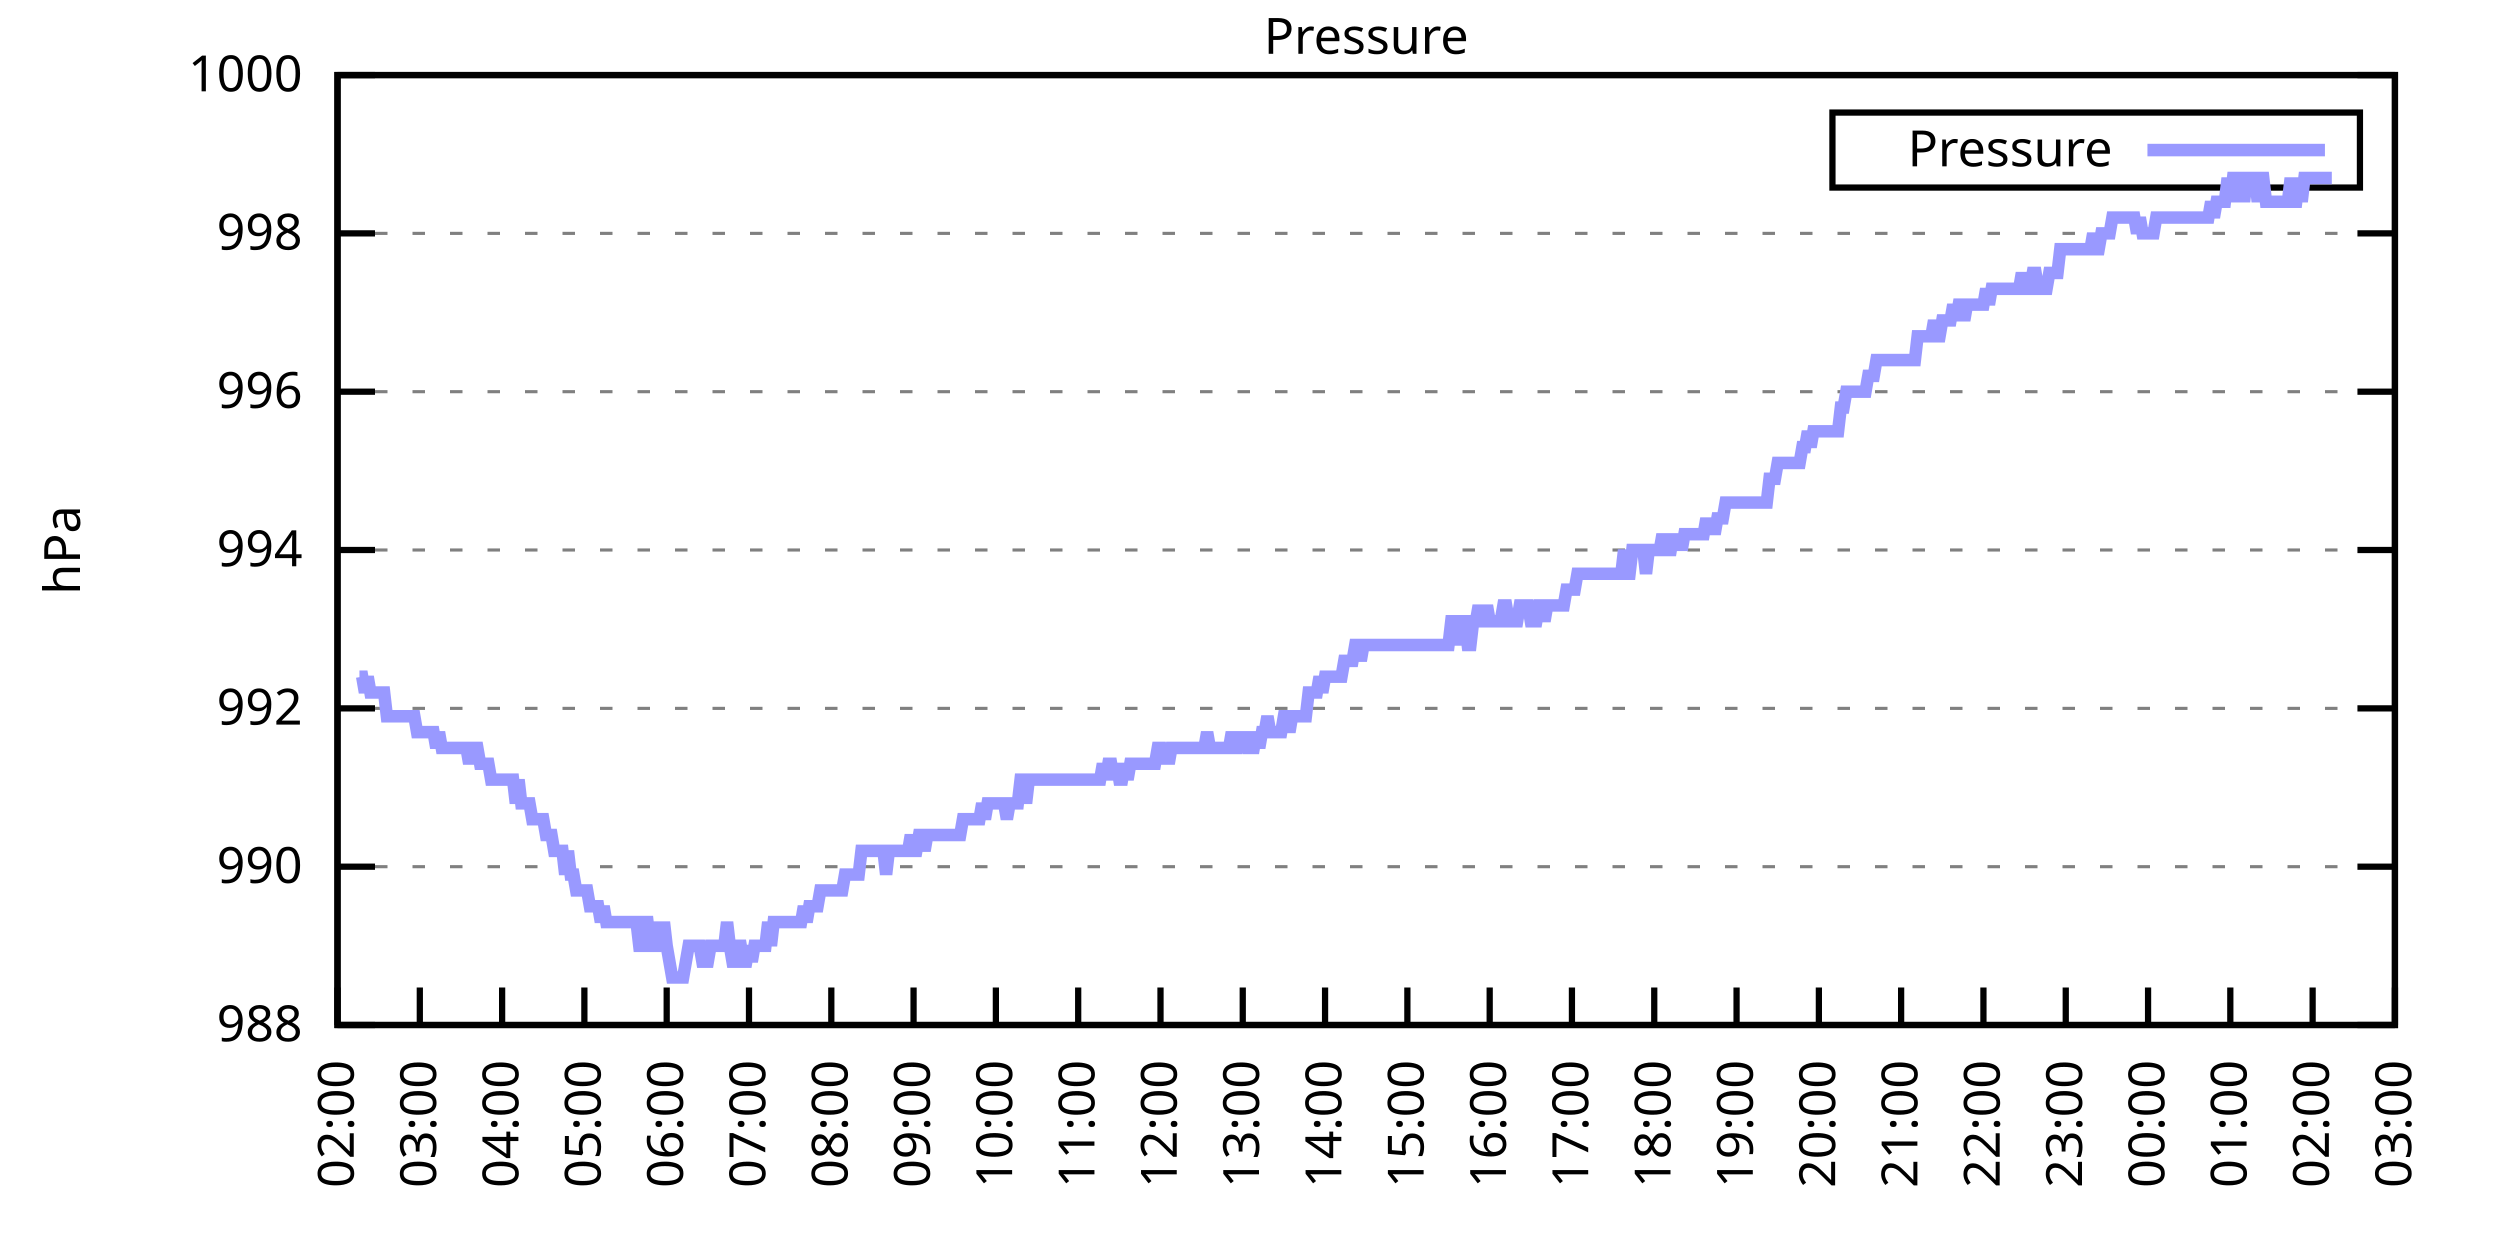
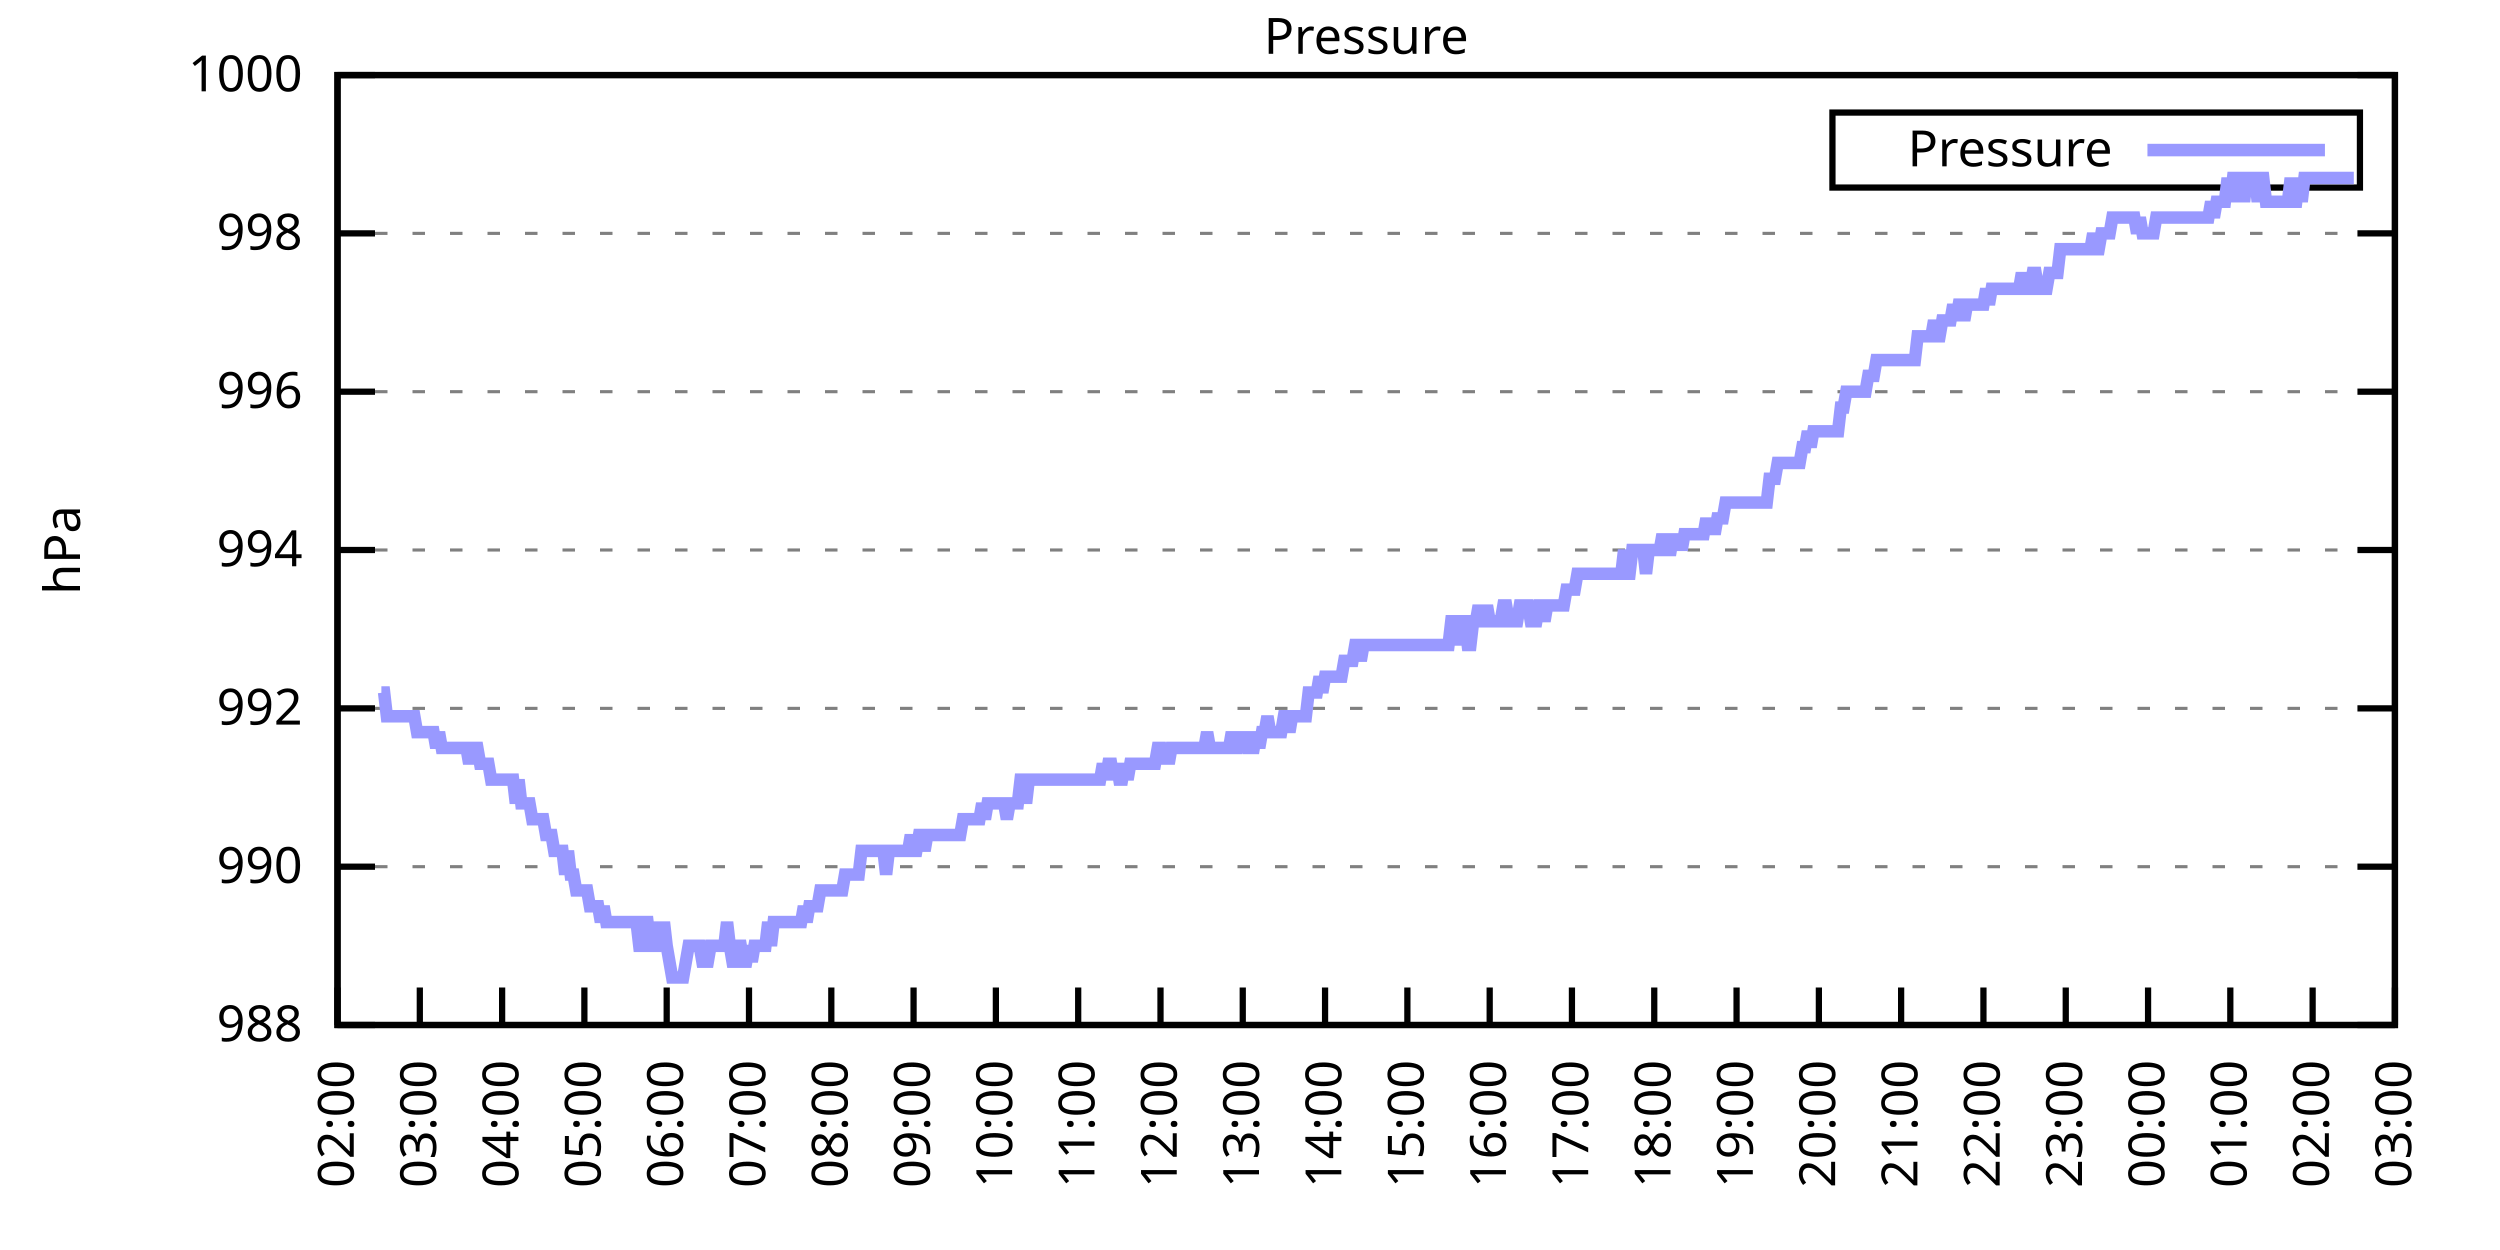
<svg xmlns="http://www.w3.org/2000/svg" xmlns:xlink="http://www.w3.org/1999/xlink" width="400" height="200" viewBox="0 0 400 200">
  <g id="gnuplot_canvas">
    <rect x="0" y="0" width="400" height="200" fill="none" />
    <defs>
      <circle id="gpDot" r="0.5" stroke-width="0.5" stroke="currentColor" />
      <path id="gpPt0" stroke-width="0.333" stroke="currentColor" d="M-1,0 h2 M0,-1 v2" />
      <path id="gpPt1" stroke-width="0.333" stroke="currentColor" d="M-1,-1 L1,1 M1,-1 L-1,1" />
      <path id="gpPt2" stroke-width="0.333" stroke="currentColor" d="M-1,0 L1,0 M0,-1 L0,1 M-1,-1 L1,1 M-1,1 L1,-1" />
      <rect id="gpPt3" stroke-width="0.333" stroke="currentColor" x="-1" y="-1" width="2" height="2" />
      <rect id="gpPt4" stroke-width="0.333" stroke="currentColor" fill="currentColor" x="-1" y="-1" width="2" height="2" />
      <circle id="gpPt5" stroke-width="0.333" stroke="currentColor" cx="0" cy="0" r="1" />
      <use xlink:href="#gpPt5" id="gpPt6" fill="currentColor" stroke="none" />
      <path id="gpPt7" stroke-width="0.333" stroke="currentColor" d="M0,-1.33 L-1.33,0.67 L1.33,0.67 z" />
      <use xlink:href="#gpPt7" id="gpPt8" fill="currentColor" stroke="none" />
      <use xlink:href="#gpPt7" id="gpPt9" stroke="currentColor" transform="rotate(180)" />
      <use xlink:href="#gpPt9" id="gpPt10" fill="currentColor" stroke="none" />
      <use xlink:href="#gpPt3" id="gpPt11" stroke="currentColor" transform="rotate(45)" />
      <use xlink:href="#gpPt11" id="gpPt12" fill="currentColor" stroke="none" />
      <path id="gpPt13" stroke-width="0.333" stroke="currentColor" d="M0,1.330 L1.265,0.411 L0.782,-1.067 L-0.782,-1.076 L-1.265,0.411 z" />
      <use xlink:href="#gpPt13" id="gpPt14" fill="currentColor" stroke="none" />
      <filter id="textbox" filterUnits="objectBoundingBox" x="0" y="0" height="1" width="1">
        <feFlood flood-color="white" flood-opacity="1" result="bgnd" />
        <feComposite in="SourceGraphic" in2="bgnd" operator="atop" />
      </filter>
      <filter id="greybox" filterUnits="objectBoundingBox" x="0" y="0" height="1" width="1">
        <feFlood flood-color="lightgrey" flood-opacity="1" result="grey" />
        <feComposite in="SourceGraphic" in2="grey" operator="atop" />
      </filter>
    </defs>
    <g fill="none" color="white" stroke="currentColor" stroke-width="1.00" stroke-linecap="butt" stroke-linejoin="miter">
</g>
    <g fill="none" color="black" stroke="currentColor" stroke-width="1.00" stroke-linecap="butt" stroke-linejoin="miter">
      <g stroke="none" shape-rendering="crispEdges">
        <polygon fill="rgb(255, 255, 255)" points="54.00,164.00 383.18,164.00 383.18,12.02 54.00,12.02 " />
      </g>
    </g>
    <g fill="none" color="black" stroke="currentColor" stroke-width="1.00" stroke-linecap="butt" stroke-linejoin="miter">
</g>
    <g fill="none" color="black" stroke="black" stroke-width="0.50" stroke-linecap="butt" stroke-linejoin="miter">
</g>
    <g fill="none" color="gray" stroke="currentColor" stroke-width="0.50" stroke-linecap="butt" stroke-linejoin="miter">
      <path stroke="gray" stroke-dasharray="2,4" class="gridline" d="M54.00,164.00 L383.19,164.00  " />
    </g>
    <g fill="none" color="gray" stroke="gray" stroke-width="1.00" stroke-linecap="butt" stroke-linejoin="miter">
</g>
    <g fill="none" color="black" stroke="currentColor" stroke-width="1.00" stroke-linecap="butt" stroke-linejoin="miter">
      <path stroke="black" d="M54.00,164.00 L60.00,164.00 M383.19,164.00 L377.19,164.00  " />
      <g transform="translate(48.40,166.60)" stroke="none" fill="black" font-family="Sans" font-size="8.00" text-anchor="end">
        <text>
          <tspan font-family="Sans"> 988</tspan>
        </text>
      </g>
    </g>
    <g fill="none" color="black" stroke="currentColor" stroke-width="1.00" stroke-linecap="butt" stroke-linejoin="miter">
</g>
    <g fill="none" color="black" stroke="black" stroke-width="0.50" stroke-linecap="butt" stroke-linejoin="miter">
</g>
    <g fill="none" color="gray" stroke="currentColor" stroke-width="0.50" stroke-linecap="butt" stroke-linejoin="miter">
      <path stroke="gray" stroke-dasharray="2,4" class="gridline" d="M54.00,138.67 L383.19,138.67  " />
    </g>
    <g fill="none" color="gray" stroke="gray" stroke-width="1.00" stroke-linecap="butt" stroke-linejoin="miter">
</g>
    <g fill="none" color="black" stroke="currentColor" stroke-width="1.00" stroke-linecap="butt" stroke-linejoin="miter">
      <path stroke="black" d="M54.00,138.67 L60.00,138.67 M383.19,138.67 L377.19,138.67  " />
      <g transform="translate(48.40,141.27)" stroke="none" fill="black" font-family="Sans" font-size="8.00" text-anchor="end">
        <text>
          <tspan font-family="Sans"> 990</tspan>
        </text>
      </g>
    </g>
    <g fill="none" color="black" stroke="currentColor" stroke-width="1.00" stroke-linecap="butt" stroke-linejoin="miter">
</g>
    <g fill="none" color="black" stroke="black" stroke-width="0.50" stroke-linecap="butt" stroke-linejoin="miter">
</g>
    <g fill="none" color="gray" stroke="currentColor" stroke-width="0.50" stroke-linecap="butt" stroke-linejoin="miter">
      <path stroke="gray" stroke-dasharray="2,4" class="gridline" d="M54.00,113.34 L383.19,113.34  " />
    </g>
    <g fill="none" color="gray" stroke="gray" stroke-width="1.00" stroke-linecap="butt" stroke-linejoin="miter">
</g>
    <g fill="none" color="black" stroke="currentColor" stroke-width="1.00" stroke-linecap="butt" stroke-linejoin="miter">
      <path stroke="black" d="M54.00,113.34 L60.00,113.34 M383.19,113.34 L377.19,113.34  " />
      <g transform="translate(48.40,115.94)" stroke="none" fill="black" font-family="Sans" font-size="8.00" text-anchor="end">
        <text>
          <tspan font-family="Sans"> 992</tspan>
        </text>
      </g>
    </g>
    <g fill="none" color="black" stroke="currentColor" stroke-width="1.00" stroke-linecap="butt" stroke-linejoin="miter">
</g>
    <g fill="none" color="black" stroke="black" stroke-width="0.50" stroke-linecap="butt" stroke-linejoin="miter">
</g>
    <g fill="none" color="gray" stroke="currentColor" stroke-width="0.50" stroke-linecap="butt" stroke-linejoin="miter">
      <path stroke="gray" stroke-dasharray="2,4" class="gridline" d="M54.00,88.00 L383.19,88.00  " />
    </g>
    <g fill="none" color="gray" stroke="gray" stroke-width="1.00" stroke-linecap="butt" stroke-linejoin="miter">
</g>
    <g fill="none" color="black" stroke="currentColor" stroke-width="1.00" stroke-linecap="butt" stroke-linejoin="miter">
      <path stroke="black" d="M54.00,88.00 L60.00,88.00 M383.19,88.00 L377.19,88.00  " />
      <g transform="translate(48.40,90.60)" stroke="none" fill="black" font-family="Sans" font-size="8.00" text-anchor="end">
        <text>
          <tspan font-family="Sans"> 994</tspan>
        </text>
      </g>
    </g>
    <g fill="none" color="black" stroke="currentColor" stroke-width="1.00" stroke-linecap="butt" stroke-linejoin="miter">
</g>
    <g fill="none" color="black" stroke="black" stroke-width="0.50" stroke-linecap="butt" stroke-linejoin="miter">
</g>
    <g fill="none" color="gray" stroke="currentColor" stroke-width="0.50" stroke-linecap="butt" stroke-linejoin="miter">
      <path stroke="gray" stroke-dasharray="2,4" class="gridline" d="M54.00,62.67 L383.19,62.67  " />
    </g>
    <g fill="none" color="gray" stroke="gray" stroke-width="1.00" stroke-linecap="butt" stroke-linejoin="miter">
</g>
    <g fill="none" color="black" stroke="currentColor" stroke-width="1.00" stroke-linecap="butt" stroke-linejoin="miter">
      <path stroke="black" d="M54.00,62.67 L60.00,62.67 M383.19,62.67 L377.19,62.67  " />
      <g transform="translate(48.40,65.27)" stroke="none" fill="black" font-family="Sans" font-size="8.00" text-anchor="end">
        <text>
          <tspan font-family="Sans"> 996</tspan>
        </text>
      </g>
    </g>
    <g fill="none" color="black" stroke="currentColor" stroke-width="1.00" stroke-linecap="butt" stroke-linejoin="miter">
</g>
    <g fill="none" color="black" stroke="black" stroke-width="0.50" stroke-linecap="butt" stroke-linejoin="miter">
</g>
    <g fill="none" color="gray" stroke="currentColor" stroke-width="0.50" stroke-linecap="butt" stroke-linejoin="miter">
      <path stroke="gray" stroke-dasharray="2,4" class="gridline" d="M54.00,37.34 L383.19,37.34  " />
    </g>
    <g fill="none" color="gray" stroke="gray" stroke-width="1.00" stroke-linecap="butt" stroke-linejoin="miter">
</g>
    <g fill="none" color="black" stroke="currentColor" stroke-width="1.00" stroke-linecap="butt" stroke-linejoin="miter">
      <path stroke="black" d="M54.00,37.34 L60.00,37.34 M383.19,37.34 L377.19,37.34  " />
      <g transform="translate(48.40,39.94)" stroke="none" fill="black" font-family="Sans" font-size="8.00" text-anchor="end">
        <text>
          <tspan font-family="Sans"> 998</tspan>
        </text>
      </g>
    </g>
    <g fill="none" color="black" stroke="currentColor" stroke-width="1.00" stroke-linecap="butt" stroke-linejoin="miter">
</g>
    <g fill="none" color="black" stroke="black" stroke-width="0.50" stroke-linecap="butt" stroke-linejoin="miter">
</g>
    <g fill="none" color="gray" stroke="currentColor" stroke-width="0.50" stroke-linecap="butt" stroke-linejoin="miter">
      <path stroke="gray" stroke-dasharray="2,4" class="gridline" d="M54.00,12.01 L383.19,12.01  " />
    </g>
    <g fill="none" color="gray" stroke="gray" stroke-width="1.00" stroke-linecap="butt" stroke-linejoin="miter">
</g>
    <g fill="none" color="black" stroke="currentColor" stroke-width="1.00" stroke-linecap="butt" stroke-linejoin="miter">
      <path stroke="black" d="M54.00,12.01 L60.00,12.01 M383.19,12.01 L377.19,12.01  " />
      <g transform="translate(48.40,14.61)" stroke="none" fill="black" font-family="Sans" font-size="8.00" text-anchor="end">
        <text>
          <tspan font-family="Sans"> 1000</tspan>
        </text>
      </g>
    </g>
    <g fill="none" color="black" stroke="currentColor" stroke-width="1.00" stroke-linecap="butt" stroke-linejoin="miter">
      <path stroke="black" d="M54.00,164.00 L54.00,158.00  " />
      <g transform="translate(56.60,169.60) rotate(270.00)" stroke="none" fill="black" font-family="Sans" font-size="8.00" text-anchor="end">
        <text>
          <tspan font-family="Sans">02:00</tspan>
        </text>
      </g>
    </g>
    <g fill="none" color="black" stroke="currentColor" stroke-width="1.00" stroke-linecap="butt" stroke-linejoin="miter">
      <path stroke="black" d="M67.17,164.00 L67.17,158.00  " />
      <g transform="translate(69.77,169.60) rotate(270.00)" stroke="none" fill="black" font-family="Sans" font-size="8.00" text-anchor="end">
        <text>
          <tspan font-family="Sans">03:00</tspan>
        </text>
      </g>
    </g>
    <g fill="none" color="black" stroke="currentColor" stroke-width="1.00" stroke-linecap="butt" stroke-linejoin="miter">
      <path stroke="black" d="M80.34,164.00 L80.34,158.00  " />
      <g transform="translate(82.94,169.60) rotate(270.00)" stroke="none" fill="black" font-family="Sans" font-size="8.00" text-anchor="end">
        <text>
          <tspan font-family="Sans">04:00</tspan>
        </text>
      </g>
    </g>
    <g fill="none" color="black" stroke="currentColor" stroke-width="1.00" stroke-linecap="butt" stroke-linejoin="miter">
      <path stroke="black" d="M93.50,164.00 L93.50,158.00  " />
      <g transform="translate(96.10,169.60) rotate(270.00)" stroke="none" fill="black" font-family="Sans" font-size="8.00" text-anchor="end">
        <text>
          <tspan font-family="Sans">05:00</tspan>
        </text>
      </g>
    </g>
    <g fill="none" color="black" stroke="currentColor" stroke-width="1.00" stroke-linecap="butt" stroke-linejoin="miter">
      <path stroke="black" d="M106.67,164.00 L106.67,158.00  " />
      <g transform="translate(109.27,169.60) rotate(270.00)" stroke="none" fill="black" font-family="Sans" font-size="8.00" text-anchor="end">
        <text>
          <tspan font-family="Sans">06:00</tspan>
        </text>
      </g>
    </g>
    <g fill="none" color="black" stroke="currentColor" stroke-width="1.00" stroke-linecap="butt" stroke-linejoin="miter">
      <path stroke="black" d="M119.84,164.00 L119.84,158.00  " />
      <g transform="translate(122.44,169.60) rotate(270.00)" stroke="none" fill="black" font-family="Sans" font-size="8.00" text-anchor="end">
        <text>
          <tspan font-family="Sans">07:00</tspan>
        </text>
      </g>
    </g>
    <g fill="none" color="black" stroke="currentColor" stroke-width="1.00" stroke-linecap="butt" stroke-linejoin="miter">
      <path stroke="black" d="M133.01,164.00 L133.01,158.00  " />
      <g transform="translate(135.61,169.60) rotate(270.00)" stroke="none" fill="black" font-family="Sans" font-size="8.00" text-anchor="end">
        <text>
          <tspan font-family="Sans">08:00</tspan>
        </text>
      </g>
    </g>
    <g fill="none" color="black" stroke="currentColor" stroke-width="1.00" stroke-linecap="butt" stroke-linejoin="miter">
      <path stroke="black" d="M146.17,164.00 L146.17,158.00  " />
      <g transform="translate(148.77,169.60) rotate(270.00)" stroke="none" fill="black" font-family="Sans" font-size="8.00" text-anchor="end">
        <text>
          <tspan font-family="Sans">09:00</tspan>
        </text>
      </g>
    </g>
    <g fill="none" color="black" stroke="currentColor" stroke-width="1.00" stroke-linecap="butt" stroke-linejoin="miter">
      <path stroke="black" d="M159.34,164.00 L159.34,158.00  " />
      <g transform="translate(161.94,169.60) rotate(270.00)" stroke="none" fill="black" font-family="Sans" font-size="8.00" text-anchor="end">
        <text>
          <tspan font-family="Sans">10:00</tspan>
        </text>
      </g>
    </g>
    <g fill="none" color="black" stroke="currentColor" stroke-width="1.00" stroke-linecap="butt" stroke-linejoin="miter">
      <path stroke="black" d="M172.51,164.00 L172.51,158.00  " />
      <g transform="translate(175.11,169.60) rotate(270.00)" stroke="none" fill="black" font-family="Sans" font-size="8.00" text-anchor="end">
        <text>
          <tspan font-family="Sans">11:00</tspan>
        </text>
      </g>
    </g>
    <g fill="none" color="black" stroke="currentColor" stroke-width="1.00" stroke-linecap="butt" stroke-linejoin="miter">
      <path stroke="black" d="M185.68,164.00 L185.68,158.00  " />
      <g transform="translate(188.28,169.60) rotate(270.00)" stroke="none" fill="black" font-family="Sans" font-size="8.00" text-anchor="end">
        <text>
          <tspan font-family="Sans">12:00</tspan>
        </text>
      </g>
    </g>
    <g fill="none" color="black" stroke="currentColor" stroke-width="1.00" stroke-linecap="butt" stroke-linejoin="miter">
      <path stroke="black" d="M198.84,164.00 L198.84,158.00  " />
      <g transform="translate(201.44,169.60) rotate(270.00)" stroke="none" fill="black" font-family="Sans" font-size="8.00" text-anchor="end">
        <text>
          <tspan font-family="Sans">13:00</tspan>
        </text>
      </g>
    </g>
    <g fill="none" color="black" stroke="currentColor" stroke-width="1.00" stroke-linecap="butt" stroke-linejoin="miter">
      <path stroke="black" d="M212.01,164.00 L212.01,158.00  " />
      <g transform="translate(214.61,169.60) rotate(270.00)" stroke="none" fill="black" font-family="Sans" font-size="8.00" text-anchor="end">
        <text>
          <tspan font-family="Sans">14:00</tspan>
        </text>
      </g>
    </g>
    <g fill="none" color="black" stroke="currentColor" stroke-width="1.00" stroke-linecap="butt" stroke-linejoin="miter">
      <path stroke="black" d="M225.18,164.00 L225.18,158.00  " />
      <g transform="translate(227.78,169.60) rotate(270.00)" stroke="none" fill="black" font-family="Sans" font-size="8.00" text-anchor="end">
        <text>
          <tspan font-family="Sans">15:00</tspan>
        </text>
      </g>
    </g>
    <g fill="none" color="black" stroke="currentColor" stroke-width="1.00" stroke-linecap="butt" stroke-linejoin="miter">
      <path stroke="black" d="M238.35,164.00 L238.35,158.00  " />
      <g transform="translate(240.95,169.60) rotate(270.00)" stroke="none" fill="black" font-family="Sans" font-size="8.00" text-anchor="end">
        <text>
          <tspan font-family="Sans">16:00</tspan>
        </text>
      </g>
    </g>
    <g fill="none" color="black" stroke="currentColor" stroke-width="1.00" stroke-linecap="butt" stroke-linejoin="miter">
      <path stroke="black" d="M251.51,164.00 L251.51,158.00  " />
      <g transform="translate(254.11,169.60) rotate(270.00)" stroke="none" fill="black" font-family="Sans" font-size="8.00" text-anchor="end">
        <text>
          <tspan font-family="Sans">17:00</tspan>
        </text>
      </g>
    </g>
    <g fill="none" color="black" stroke="currentColor" stroke-width="1.00" stroke-linecap="butt" stroke-linejoin="miter">
      <path stroke="black" d="M264.68,164.00 L264.68,158.00  " />
      <g transform="translate(267.28,169.60) rotate(270.00)" stroke="none" fill="black" font-family="Sans" font-size="8.00" text-anchor="end">
        <text>
          <tspan font-family="Sans">18:00</tspan>
        </text>
      </g>
    </g>
    <g fill="none" color="black" stroke="currentColor" stroke-width="1.00" stroke-linecap="butt" stroke-linejoin="miter">
      <path stroke="black" d="M277.85,164.00 L277.85,158.00  " />
      <g transform="translate(280.45,169.60) rotate(270.00)" stroke="none" fill="black" font-family="Sans" font-size="8.00" text-anchor="end">
        <text>
          <tspan font-family="Sans">19:00</tspan>
        </text>
      </g>
    </g>
    <g fill="none" color="black" stroke="currentColor" stroke-width="1.00" stroke-linecap="butt" stroke-linejoin="miter">
      <path stroke="black" d="M291.02,164.00 L291.02,158.00  " />
      <g transform="translate(293.62,169.60) rotate(270.00)" stroke="none" fill="black" font-family="Sans" font-size="8.00" text-anchor="end">
        <text>
          <tspan font-family="Sans">20:00</tspan>
        </text>
      </g>
    </g>
    <g fill="none" color="black" stroke="currentColor" stroke-width="1.00" stroke-linecap="butt" stroke-linejoin="miter">
      <path stroke="black" d="M304.18,164.00 L304.18,158.00  " />
      <g transform="translate(306.78,169.60) rotate(270.00)" stroke="none" fill="black" font-family="Sans" font-size="8.00" text-anchor="end">
        <text>
          <tspan font-family="Sans">21:00</tspan>
        </text>
      </g>
    </g>
    <g fill="none" color="black" stroke="currentColor" stroke-width="1.00" stroke-linecap="butt" stroke-linejoin="miter">
      <path stroke="black" d="M317.35,164.00 L317.35,158.00  " />
      <g transform="translate(319.95,169.60) rotate(270.00)" stroke="none" fill="black" font-family="Sans" font-size="8.00" text-anchor="end">
        <text>
          <tspan font-family="Sans">22:00</tspan>
        </text>
      </g>
    </g>
    <g fill="none" color="black" stroke="currentColor" stroke-width="1.00" stroke-linecap="butt" stroke-linejoin="miter">
      <path stroke="black" d="M330.52,164.00 L330.52,158.00  " />
      <g transform="translate(333.12,169.60) rotate(270.00)" stroke="none" fill="black" font-family="Sans" font-size="8.00" text-anchor="end">
        <text>
          <tspan font-family="Sans">23:00</tspan>
        </text>
      </g>
    </g>
    <g fill="none" color="black" stroke="currentColor" stroke-width="1.00" stroke-linecap="butt" stroke-linejoin="miter">
      <path stroke="black" d="M343.69,164.00 L343.69,158.00  " />
      <g transform="translate(346.29,169.60) rotate(270.00)" stroke="none" fill="black" font-family="Sans" font-size="8.00" text-anchor="end">
        <text>
          <tspan font-family="Sans">00:00</tspan>
        </text>
      </g>
    </g>
    <g fill="none" color="black" stroke="currentColor" stroke-width="1.00" stroke-linecap="butt" stroke-linejoin="miter">
      <path stroke="black" d="M356.85,164.00 L356.85,158.00  " />
      <g transform="translate(359.45,169.60) rotate(270.00)" stroke="none" fill="black" font-family="Sans" font-size="8.00" text-anchor="end">
        <text>
          <tspan font-family="Sans">01:00</tspan>
        </text>
      </g>
    </g>
    <g fill="none" color="black" stroke="currentColor" stroke-width="1.00" stroke-linecap="butt" stroke-linejoin="miter">
      <path stroke="black" d="M370.02,164.00 L370.02,158.00  " />
      <g transform="translate(372.62,169.60) rotate(270.00)" stroke="none" fill="black" font-family="Sans" font-size="8.00" text-anchor="end">
        <text>
          <tspan font-family="Sans">02:00</tspan>
        </text>
      </g>
    </g>
    <g fill="none" color="black" stroke="currentColor" stroke-width="1.00" stroke-linecap="butt" stroke-linejoin="miter">
      <path stroke="black" d="M383.19,164.00 L383.19,158.00  " />
      <g transform="translate(385.79,169.60) rotate(270.00)" stroke="none" fill="black" font-family="Sans" font-size="8.00" text-anchor="end">
        <text>
          <tspan font-family="Sans">03:00</tspan>
        </text>
      </g>
    </g>
    <g fill="none" color="black" stroke="currentColor" stroke-width="1.00" stroke-linecap="butt" stroke-linejoin="miter">
</g>
    <g fill="none" color="black" stroke="currentColor" stroke-width="1.00" stroke-linecap="butt" stroke-linejoin="miter">
      <path stroke="black" d="M54.00,12.01 L54.00,164.00 L383.19,164.00 L383.19,12.01 L54.00,12.01 Z  " />
    </g>
    <g fill="none" color="black" stroke="currentColor" stroke-width="1.00" stroke-linecap="butt" stroke-linejoin="miter">
</g>
    <g fill="none" color="black" stroke="currentColor" stroke-width="1.00" stroke-linecap="butt" stroke-linejoin="miter">
      <path stroke="black" d="M293.19,30.01 L293.19,18.01 L377.59,18.01 L377.59,30.01 L293.19,30.01 Z  " />
    </g>
    <g id="Pressure_plot_1">
      <g fill="none" color="white" stroke="black" stroke-width="2.00" stroke-linecap="butt" stroke-linejoin="miter">
</g>
      <g fill="none" color="black" stroke="currentColor" stroke-width="2.00" stroke-linecap="butt" stroke-linejoin="miter">
        <g transform="translate(337.99,26.61)" stroke="none" fill="black" font-family="Sans" font-size="8.00" text-anchor="end">
          <text>
            <tspan font-family="Sans">Pressure</tspan>
          </text>
        </g>
      </g>
      <g fill="none" color="black" stroke="currentColor" stroke-width="2.00" stroke-linecap="butt" stroke-linejoin="miter">
-         <path stroke="rgb(153, 153, 255)" d="M343.59,24.01 L371.99,24.01 M57.51,108.27 L57.95,108.27 L58.39,110.80 L58.83,108.27 L59.27,110.80 L59.71,110.80   L60.14,110.80 L60.58,110.80 L61.02,110.80 L61.46,110.80 L61.90,114.60 L62.34,114.60 L62.78,114.60 L63.22,114.60   L63.66,114.60 L64.10,114.60 L64.53,114.60 L64.97,114.60 L65.41,114.60 L65.85,114.60 L66.29,114.60 L66.73,117.14   L67.17,117.14 L67.61,117.14 L68.05,117.14 L68.48,117.14 L68.92,117.14 L69.36,117.14 L69.80,119.67 L70.24,117.14   L70.68,119.67 L71.12,119.67 L71.56,119.67 L72.00,119.67 L72.43,119.67 L72.87,119.67 L73.31,119.67 L73.75,119.67   L74.19,119.67 L74.63,119.67 L75.07,122.20 L75.51,119.67 L75.95,119.67 L76.38,119.67 L76.82,122.20 L77.26,122.20   L77.70,122.20 L78.14,122.20 L78.58,124.74 L79.02,124.74 L79.46,124.74 L79.90,124.74 L80.34,124.74 L80.77,124.74   L81.21,124.74 L81.65,124.74 L82.09,124.74 L82.53,128.54 L82.97,124.74 L83.41,128.54 L83.85,128.54 L84.29,128.54   L84.72,128.54 L85.16,131.07 L85.60,131.07 L86.04,131.07 L86.48,131.07 L86.92,131.07 L87.36,133.60 L87.80,133.60   L88.24,133.60 L88.67,136.14 L89.11,136.14 L89.55,136.14 L89.99,136.14 L90.43,139.93 L90.87,136.14 L91.31,139.93   L91.75,139.93 L92.19,142.47 L92.62,142.47 L93.06,142.47 L93.50,142.47 L93.94,142.47 L94.38,145.00 L94.82,145.00   L95.26,145.00 L95.70,145.00 L96.14,147.53 L96.58,145.00 L97.01,147.53 L97.45,147.53 L97.89,147.53 L98.33,147.53   L98.77,147.53 L99.21,147.53 L99.65,147.53 L100.09,147.53 L100.53,147.53 L100.96,147.53 L101.40,147.53 L101.84,147.53   L102.28,151.33 L102.72,151.33 L103.16,147.53 L103.60,147.53 L104.04,151.33 L104.48,151.33 L104.91,151.33 L105.35,147.53   L105.79,151.33 L106.23,147.53 L106.67,151.33 L107.11,153.87 L107.55,156.40 L107.99,156.40 L108.43,156.40 L108.87,156.40   L109.30,156.40 L109.74,153.87 L110.18,151.33 L110.62,151.33 L111.06,151.33 L111.50,151.33 L111.94,151.33 L112.38,153.87   L112.82,153.87 L113.25,153.87 L113.69,151.33 L114.13,151.33 L114.57,151.33 L115.01,151.33 L115.45,151.33 L115.89,151.33   L116.33,147.53 L116.77,151.33 L117.20,153.87 L117.64,153.87 L118.08,151.33 L118.52,151.33 L118.96,153.87 L119.40,153.87   L119.84,151.33 L120.28,153.87 L120.72,151.33 L121.15,151.33 L121.59,151.33 L122.03,151.33 L122.47,151.33 L122.91,147.53   L123.35,151.33 L123.79,147.53 L124.23,147.53 L124.67,147.53 L125.11,147.53 L125.54,147.53 L125.98,147.53 L126.42,147.53   L126.86,147.53 L127.30,147.53 L127.74,147.53 L128.18,147.53 L128.62,145.00 L129.06,147.53 L129.49,145.00 L129.93,145.00   L130.37,145.00 L130.81,145.00 L131.25,142.47 L131.69,142.47 L132.13,142.47 L132.57,142.47 L133.01,142.47 L133.44,142.47   L133.88,142.47 L134.32,142.47 L134.76,142.47 L135.20,139.93 L135.64,139.93 L136.08,139.93 L136.52,139.93 L136.96,139.93   L137.39,139.93 L137.83,136.14 L138.27,136.14 L138.71,136.14 L139.15,136.14 L139.59,136.14 L140.03,136.14 L140.47,136.14   L140.91,136.14 L141.35,136.14 L141.78,139.93 L142.22,136.14 L142.66,136.14 L143.10,136.14 L143.54,136.14 L143.98,136.14   L144.42,136.14 L144.86,136.14 L145.30,136.14 L145.73,133.60 L146.17,136.14 L146.61,136.14 L147.05,133.60 L147.49,133.60   L147.93,136.14 L148.37,133.60 L148.81,133.60 L149.25,133.60 L149.68,133.60 L150.12,133.60 L150.56,133.60 L151.00,133.60   L151.44,133.60 L151.88,133.60 L152.32,133.60 L152.76,133.60 L153.20,133.60 L153.63,133.60 L154.07,131.07 L154.51,131.07   L154.95,131.07 L155.39,131.07 L155.83,131.07 L156.27,131.07 L156.71,131.07 L157.15,128.54 L157.59,131.07 L158.02,128.54   L158.46,128.54 L158.90,128.54 L159.34,128.54 L159.78,128.54 L160.22,128.54 L160.66,128.54 L161.10,131.07 L161.54,128.54   L161.97,128.54 L162.41,128.54 L162.85,128.54 L163.29,124.74 L163.73,124.74 L164.17,128.54 L164.61,124.74 L165.05,124.74   L165.49,124.74 L165.92,124.74 L166.36,124.74 L166.80,124.74 L167.24,124.74 L167.68,124.74 L168.12,124.74 L168.56,124.74   L169.00,124.74 L169.44,124.74 L169.87,124.74 L170.31,124.74 L170.75,124.74 L171.19,124.74 L171.63,124.74 L172.07,124.74   L172.51,124.74 L172.95,124.74 L173.39,124.74 L173.83,124.74 L174.26,124.74 L174.70,124.74 L175.14,124.74 L175.58,124.74   L176.02,124.74 L176.46,122.20 L176.90,124.74 L177.34,122.20 L177.78,122.20 L178.21,124.74 L178.65,122.20 L179.09,124.74   L179.53,124.74 L179.97,122.20 L180.41,124.74 L180.85,122.20 L181.29,122.20 L181.73,122.20 L182.16,122.20 L182.60,122.20   L183.04,122.20 L183.48,122.20 L183.92,122.20 L184.36,122.20 L184.80,122.20 L185.24,119.67 L185.68,119.67 L186.11,122.20   L186.55,119.67 L186.99,122.20 L187.43,119.67 L187.87,119.67 L188.31,119.67 L188.75,119.67 L189.19,119.67 L189.63,119.67   L190.07,119.67 L190.50,119.67 L190.94,119.67 L191.38,119.67 L191.82,119.67 L192.26,119.67 L192.70,119.67 L193.14,117.14   L193.58,119.67 L194.02,119.67 L194.45,119.67 L194.89,119.67 L195.33,119.67 L195.77,119.67 L196.21,119.67 L196.65,119.67   L197.09,117.14 L197.53,119.67 L197.97,119.67 L198.40,117.14 L198.84,119.67 L199.28,117.14 L199.72,119.67 L200.16,119.67   L200.60,119.67 L201.04,117.14 L201.48,119.67 L201.92,117.14 L202.35,117.14 L202.79,114.60 L203.23,117.14 L203.67,117.14   L204.11,117.14 L204.55,117.14 L204.99,117.14 L205.43,114.60 L205.87,114.60 L206.31,117.14 L206.74,114.60 L207.18,114.60   L207.62,114.60 L208.06,114.60 L208.50,114.60 L208.94,114.60 L209.38,110.80 L209.82,110.80 L210.26,110.80 L210.69,110.80   L211.13,108.27 L211.57,110.80 L212.01,108.27 L212.45,108.27 L212.89,108.27 L213.33,108.27 L213.77,108.27 L214.21,108.27   L214.64,108.27 L215.08,105.74 L215.52,105.74 L215.96,105.74 L216.40,105.74 L216.84,103.20 L217.28,103.20 L217.72,105.74   L218.16,103.20 L218.60,103.20 L219.03,103.20 L219.47,103.20 L219.91,103.20 L220.35,103.20 L220.79,103.20 L221.23,103.20   L221.67,103.20 L222.11,103.20 L222.55,103.20 L222.98,103.20 L223.42,103.20 L223.86,103.20 L224.30,103.20 L224.74,103.20   L225.18,103.20 L225.62,103.20 L226.06,103.20 L226.50,103.20 L226.93,103.20 L227.37,103.20 L227.81,103.20 L228.25,103.20   L228.69,103.20 L229.13,103.20 L229.57,103.20 L230.01,103.20 L230.45,103.20 L230.88,103.20 L231.32,103.20 L231.76,103.20   L232.20,99.40 L232.64,99.40 L233.08,99.40 L233.52,103.20 L233.96,99.40 L234.40,99.40 L234.84,103.20 L235.27,103.20   L235.71,99.40 L236.15,99.40 L236.59,96.87 L237.03,99.40 L237.47,99.40 L237.91,96.87 L238.35,99.40 L238.79,99.40   L239.22,99.40 L239.66,99.40 L240.10,99.40 L240.54,96.87 L240.98,96.87 L241.42,99.40 L241.86,99.40 L242.30,99.40   L242.74,99.40 L243.17,96.87 L243.61,96.87 L244.05,96.87 L244.49,96.87 L244.93,99.40 L245.37,99.40 L245.81,99.40   L246.25,96.87 L246.69,96.87 L247.12,99.40 L247.56,96.87 L248.00,96.87 L248.44,96.87 L248.88,96.87 L249.32,96.87   L249.76,96.87 L250.20,96.87 L250.64,94.34 L251.08,94.34 L251.51,94.34 L251.95,94.34 L252.39,91.80 L252.83,91.80   L253.27,91.80 L253.71,91.80 L254.15,91.80 L254.59,91.80 L255.03,91.80 L255.46,91.80 L255.90,91.80 L256.34,91.80   L256.78,91.80 L257.22,91.80 L257.66,91.80 L258.10,91.80 L258.54,91.80 L258.98,91.80 L259.41,91.80 L259.85,88.00   L260.29,91.80 L260.73,91.80 L261.17,88.00 L261.61,88.00 L262.05,88.00 L262.49,88.00 L262.93,88.00 L263.36,91.80   L263.80,88.00 L264.24,88.00 L264.68,88.00 L265.12,88.00 L265.56,88.00 L266.00,85.47 L266.44,88.00 L266.88,88.00   L267.32,88.00 L267.75,85.47 L268.19,88.00 L268.63,85.47 L269.07,88.00 L269.51,85.47 L269.95,85.47 L270.39,85.47   L270.83,85.47 L271.27,85.47 L271.70,85.47 L272.14,85.47 L272.58,85.47 L273.02,82.94 L273.46,85.47 L273.90,82.94   L274.34,85.47 L274.78,82.94 L275.22,82.94 L275.65,82.94 L276.09,80.41 L276.53,80.41 L276.97,80.41 L277.41,80.41   L277.85,80.41 L278.29,80.41 L278.73,80.41 L279.17,80.41 L279.60,80.41 L280.04,80.41 L280.48,80.41 L280.92,80.41   L281.36,80.41 L281.80,80.41 L282.24,80.41 L282.68,80.41 L283.12,76.61 L283.56,76.61 L283.99,76.61 L284.43,74.07   L284.87,74.07 L285.31,74.07 L285.75,74.07 L286.19,74.07 L286.63,74.07 L287.07,74.07 L287.51,74.07 L287.94,74.07   L288.38,71.54 L288.82,71.54 L289.26,69.01 L289.70,71.54 L290.14,69.01 L290.58,69.01 L291.02,69.01 L291.46,69.01   L291.89,69.01 L292.33,69.01 L292.77,69.01 L293.21,69.01 L293.65,69.01 L294.09,69.01 L294.53,65.21 L294.97,65.21   L295.41,62.67 L295.84,62.67 L296.28,62.67 L296.72,62.67 L297.16,62.67 L297.60,62.67 L298.04,62.67 L298.48,62.67   L298.92,60.14 L299.36,60.14 L299.80,60.14 L300.23,57.61 L300.67,57.61 L301.11,57.61 L301.55,57.61 L301.99,57.61   L302.43,57.61 L302.87,57.61 L303.31,57.61 L303.75,57.61 L304.18,57.61 L304.62,57.61 L305.06,57.61 L305.50,57.61   L305.94,57.61 L306.38,57.61 L306.82,53.81 L307.26,53.81 L307.70,53.81 L308.13,53.81 L308.57,53.81 L309.01,53.81   L309.45,51.27 L309.89,53.81 L310.33,53.81 L310.77,51.27 L311.21,51.27 L311.65,51.27 L312.08,51.27 L312.52,48.74   L312.96,51.27 L313.40,48.74 L313.84,48.74 L314.28,51.27 L314.72,48.74 L315.16,48.74 L315.60,48.74 L316.04,48.74   L316.47,48.74 L316.91,48.74 L317.35,48.74 L317.79,46.21 L318.23,48.74 L318.67,46.21 L319.11,46.21 L319.55,46.21   L319.99,46.21 L320.42,46.21 L320.86,46.21 L321.30,46.21 L321.74,46.21 L322.18,46.21 L322.62,46.21 L323.06,46.21   L323.50,43.67 L323.94,46.21 L324.37,46.21 L324.81,46.21 L325.25,43.67 L325.69,43.67 L326.13,46.21 L326.57,46.21   L327.01,46.21 L327.45,46.21 L327.89,43.67 L328.33,43.67 L328.76,43.67 L329.20,43.67 L329.64,39.87 L330.08,39.87   L330.52,39.87 L330.96,39.87 L331.40,39.87 L331.84,39.87 L332.28,39.87 L332.71,39.87 L333.15,39.87 L333.59,39.87   L334.03,39.87 L334.47,39.87 L334.91,37.34 L335.35,39.87 L335.79,39.87 L336.23,37.34 L336.66,37.34 L337.10,37.34   L337.54,37.34 L337.98,34.81 L338.42,34.81 L338.86,34.81 L339.30,34.81 L339.74,34.81 L340.18,34.81 L340.61,34.81   L341.05,34.81 L341.49,34.81 L341.93,37.34 L342.37,34.81 L342.81,37.34 L343.25,37.34 L343.69,37.34 L344.13,37.34   L344.57,37.34 L345.00,34.81 L345.44,34.81 L345.88,34.81 L346.32,34.81 L346.76,34.81 L347.20,34.81 L347.64,34.81   L348.08,34.81 L348.52,34.81 L348.95,34.81 L349.39,34.81 L349.83,34.81 L350.27,34.81 L350.71,34.81 L351.15,34.81   L351.59,34.81 L352.03,34.81 L352.47,34.81 L352.90,34.81 L353.34,34.81 L353.78,32.28 L354.22,34.81 L354.66,32.28   L355.10,32.28 L355.54,32.28 L355.98,32.28 L356.42,28.48 L356.85,32.28 L357.29,28.48 L357.73,28.48 L358.17,32.28   L358.61,28.48 L359.05,32.28 L359.49,28.48 L359.93,28.48 L360.37,28.48 L360.81,28.48 L361.24,32.28 L361.68,28.48   L362.12,28.48 L362.56,32.28 L363.00,32.28 L363.44,32.28 L363.88,32.28 L364.32,32.28 L364.76,32.28 L365.19,32.28   L365.63,32.28 L366.07,32.28 L366.51,28.48 L366.95,32.28 L367.39,32.28 L367.83,28.48 L368.27,32.28 L368.71,28.48   L369.14,28.48 L369.58,28.48 L370.02,28.48 L370.46,28.48 L370.90,28.48 L371.34,28.48 L371.78,28.48 L372.22,28.48   L372.66,28.48 L373.09,28.48  " />
+         <path stroke="rgb(153, 153, 255)" d="M343.59,24.01 L371.99,24.01 M61.02,110.80 L61.46,110.80 L61.90,114.60 L62.34,114.60 L62.78,114.60 L63.22,114.60   L63.66,114.60 L64.10,114.60 L64.53,114.60 L64.97,114.60 L65.41,114.60 L65.85,114.60 L66.29,114.60 L66.73,117.14   L67.17,117.14 L67.61,117.14 L68.05,117.14 L68.48,117.14 L68.92,117.14 L69.36,117.14 L69.80,119.67 L70.24,117.14   L70.68,119.67 L71.12,119.67 L71.56,119.67 L72.00,119.67 L72.43,119.67 L72.87,119.67 L73.31,119.67 L73.75,119.67   L74.19,119.67 L74.63,119.67 L75.07,122.20 L75.51,119.67 L75.95,119.67 L76.38,119.67 L76.82,122.20 L77.26,122.20   L77.70,122.20 L78.14,122.20 L78.58,124.74 L79.02,124.74 L79.46,124.74 L79.90,124.74 L80.34,124.74 L80.77,124.74   L81.21,124.74 L81.65,124.74 L82.09,124.74 L82.53,128.54 L82.97,124.74 L83.41,128.54 L83.85,128.54 L84.29,128.54   L84.72,128.54 L85.16,131.07 L85.60,131.07 L86.04,131.07 L86.48,131.07 L86.92,131.07 L87.36,133.60 L87.80,133.60   L88.24,133.60 L88.67,136.14 L89.11,136.14 L89.55,136.14 L89.99,136.14 L90.43,139.93 L90.87,136.14 L91.31,139.93   L91.75,139.93 L92.19,142.47 L92.62,142.47 L93.06,142.47 L93.50,142.47 L93.94,142.47 L94.38,145.00 L94.82,145.00   L95.26,145.00 L95.70,145.00 L96.14,147.53 L96.58,145.00 L97.01,147.53 L97.45,147.53 L97.89,147.53 L98.33,147.53   L98.77,147.53 L99.21,147.53 L99.65,147.53 L100.09,147.53 L100.53,147.53 L100.96,147.53 L101.40,147.53 L101.84,147.53   L102.28,151.33 L102.72,151.33 L103.16,147.53 L103.60,147.53 L104.04,151.33 L104.48,151.33 L104.91,151.33 L105.35,147.53   L105.79,151.33 L106.23,147.53 L106.67,151.33 L107.11,153.87 L107.55,156.40 L107.99,156.40 L108.43,156.40 L108.87,156.40   L109.30,156.40 L109.74,153.87 L110.18,151.33 L110.62,151.33 L111.06,151.33 L111.50,151.33 L111.94,151.33 L112.38,153.87   L112.82,153.87 L113.25,153.87 L113.69,151.33 L114.13,151.33 L114.57,151.33 L115.01,151.33 L115.45,151.33 L115.89,151.33   L116.33,147.53 L116.77,151.33 L117.20,153.87 L117.64,153.87 L118.08,151.33 L118.52,151.33 L118.96,153.87 L119.40,153.87   L119.84,151.33 L120.28,153.87 L120.72,151.33 L121.15,151.33 L121.59,151.33 L122.03,151.33 L122.47,151.33 L122.91,147.53   L123.35,151.33 L123.79,147.53 L124.23,147.53 L124.67,147.53 L125.11,147.53 L125.54,147.53 L125.98,147.53 L126.42,147.53   L126.86,147.53 L127.30,147.53 L127.74,147.53 L128.18,147.53 L128.62,145.00 L129.06,147.53 L129.49,145.00 L129.93,145.00   L130.37,145.00 L130.81,145.00 L131.25,142.47 L131.69,142.47 L132.13,142.47 L132.57,142.47 L133.01,142.47 L133.44,142.47   L133.88,142.47 L134.32,142.47 L134.76,142.47 L135.20,139.93 L135.64,139.93 L136.08,139.93 L136.52,139.93 L136.96,139.93   L137.39,139.93 L137.83,136.14 L138.27,136.14 L138.71,136.14 L139.15,136.14 L139.59,136.14 L140.03,136.14 L140.47,136.14   L140.91,136.14 L141.35,136.14 L141.78,139.93 L142.22,136.14 L142.66,136.14 L143.10,136.14 L143.54,136.14 L143.98,136.14   L144.42,136.14 L144.86,136.14 L145.30,136.14 L145.73,133.60 L146.17,136.14 L146.61,136.14 L147.05,133.60 L147.49,133.60   L147.93,136.14 L148.37,133.60 L148.81,133.60 L149.25,133.60 L149.68,133.60 L150.12,133.60 L150.56,133.60 L151.00,133.60   L151.44,133.60 L151.88,133.60 L152.32,133.60 L152.76,133.60 L153.20,133.60 L153.63,133.60 L154.07,131.07 L154.51,131.07   L154.95,131.07 L155.39,131.07 L155.83,131.07 L156.27,131.07 L156.71,131.07 L157.15,128.54 L157.59,131.07 L158.02,128.54   L158.46,128.54 L158.90,128.54 L159.34,128.54 L159.78,128.54 L160.22,128.54 L160.66,128.54 L161.10,131.07 L161.54,128.54   L161.97,128.54 L162.41,128.54 L162.85,128.54 L163.29,124.74 L163.73,124.74 L164.17,128.54 L164.61,124.74 L165.05,124.74   L165.49,124.74 L165.92,124.74 L166.36,124.74 L166.80,124.74 L167.24,124.74 L167.68,124.74 L168.12,124.74 L168.56,124.74   L169.00,124.74 L169.44,124.74 L169.87,124.74 L170.31,124.74 L170.75,124.74 L171.19,124.74 L171.63,124.74 L172.07,124.74   L172.51,124.74 L172.95,124.74 L173.39,124.74 L173.83,124.74 L174.26,124.74 L174.70,124.74 L175.14,124.74 L175.58,124.74   L176.02,124.74 L176.46,122.20 L176.90,124.74 L177.34,122.20 L177.78,122.20 L178.21,124.74 L178.65,122.20 L179.09,124.74   L179.53,124.74 L179.97,122.20 L180.41,124.74 L180.85,122.20 L181.29,122.20 L181.73,122.20 L182.16,122.20 L182.60,122.20   L183.04,122.20 L183.48,122.20 L183.92,122.20 L184.36,122.20 L184.80,122.20 L185.24,119.67 L185.68,119.67 L186.11,122.20   L186.55,119.67 L186.99,122.20 L187.43,119.67 L187.87,119.67 L188.31,119.67 L188.75,119.67 L189.19,119.67 L189.63,119.67   L190.07,119.67 L190.50,119.67 L190.94,119.67 L191.38,119.67 L191.82,119.67 L192.26,119.67 L192.70,119.67 L193.14,117.14   L193.58,119.67 L194.02,119.67 L194.45,119.67 L194.89,119.67 L195.33,119.67 L195.77,119.67 L196.21,119.67 L196.65,119.67   L197.09,117.14 L197.53,119.67 L197.97,119.67 L198.40,117.14 L198.84,119.67 L199.28,117.14 L199.72,119.67 L200.16,119.67   L200.60,119.67 L201.04,117.14 L201.48,119.67 L201.92,117.14 L202.35,117.14 L202.79,114.60 L203.23,117.14 L203.67,117.14   L204.11,117.14 L204.55,117.14 L204.99,117.14 L205.43,114.60 L205.87,114.60 L206.31,117.14 L206.74,114.60 L207.18,114.60   L207.62,114.60 L208.06,114.60 L208.50,114.60 L208.94,114.60 L209.38,110.80 L209.82,110.80 L210.26,110.80 L210.69,110.80   L211.13,108.27 L211.57,110.80 L212.01,108.27 L212.45,108.27 L212.89,108.27 L213.33,108.27 L213.77,108.27 L214.21,108.27   L214.64,108.27 L215.08,105.74 L215.52,105.74 L215.96,105.74 L216.40,105.74 L216.84,103.20 L217.28,103.20 L217.72,105.74   L218.16,103.20 L218.60,103.20 L219.03,103.20 L219.47,103.20 L219.91,103.20 L220.35,103.20 L220.79,103.20 L221.23,103.20   L221.67,103.20 L222.11,103.20 L222.55,103.20 L222.98,103.20 L223.42,103.20 L223.86,103.20 L224.30,103.20 L224.74,103.20   L225.18,103.20 L225.62,103.20 L226.06,103.20 L226.50,103.20 L226.93,103.20 L227.37,103.20 L227.81,103.20 L228.25,103.20   L228.69,103.20 L229.13,103.20 L229.57,103.20 L230.01,103.20 L230.45,103.20 L230.88,103.20 L231.32,103.20 L231.76,103.20   L232.20,99.40 L232.64,99.40 L233.08,99.40 L233.52,103.20 L233.96,99.40 L234.40,99.40 L234.84,103.20 L235.27,103.20   L235.71,99.40 L236.15,99.40 L236.59,96.87 L237.03,99.40 L237.47,99.40 L237.91,96.87 L238.35,99.40 L238.79,99.40   L239.22,99.40 L239.66,99.40 L240.10,99.40 L240.54,96.87 L240.98,96.87 L241.42,99.40 L241.86,99.40 L242.30,99.40   L242.74,99.40 L243.17,96.87 L243.61,96.87 L244.05,96.87 L244.49,96.87 L244.93,99.40 L245.37,99.40 L245.81,99.40   L246.25,96.87 L246.69,96.87 L247.12,99.40 L247.56,96.87 L248.00,96.87 L248.44,96.87 L248.88,96.87 L249.32,96.87   L249.76,96.87 L250.20,96.87 L250.64,94.34 L251.08,94.34 L251.51,94.34 L251.95,94.34 L252.39,91.80 L252.83,91.80   L253.27,91.80 L253.71,91.80 L254.15,91.80 L254.59,91.80 L255.03,91.80 L255.46,91.80 L255.90,91.80 L256.34,91.80   L256.78,91.80 L257.22,91.80 L257.66,91.80 L258.10,91.80 L258.54,91.80 L258.98,91.80 L259.41,91.80 L259.85,88.00   L260.29,91.80 L260.73,91.80 L261.17,88.00 L261.61,88.00 L262.05,88.00 L262.49,88.00 L262.93,88.00 L263.36,91.80   L263.80,88.00 L264.24,88.00 L264.68,88.00 L265.12,88.00 L265.56,88.00 L266.00,85.47 L266.44,88.00 L266.88,88.00   L267.32,88.00 L267.75,85.47 L268.19,88.00 L268.63,85.47 L269.07,88.00 L269.51,85.47 L269.95,85.47 L270.39,85.47   L270.83,85.47 L271.27,85.47 L271.70,85.47 L272.14,85.47 L272.58,85.47 L273.02,82.94 L273.46,85.47 L273.90,82.94   L274.34,85.47 L274.78,82.94 L275.22,82.94 L275.65,82.94 L276.09,80.41 L276.53,80.41 L276.97,80.41 L277.41,80.41   L277.85,80.41 L278.29,80.41 L278.73,80.41 L279.17,80.41 L279.60,80.41 L280.04,80.41 L280.48,80.41 L280.92,80.41   L281.36,80.41 L281.80,80.41 L282.24,80.41 L282.68,80.41 L283.12,76.61 L283.56,76.61 L283.99,76.61 L284.43,74.07   L284.87,74.07 L285.31,74.07 L285.75,74.07 L286.19,74.07 L286.63,74.07 L287.07,74.07 L287.51,74.07 L287.94,74.07   L288.38,71.54 L288.82,71.54 L289.26,69.01 L289.70,71.54 L290.14,69.01 L290.58,69.01 L291.02,69.01 L291.46,69.01   L291.89,69.01 L292.33,69.01 L292.77,69.01 L293.21,69.01 L293.65,69.01 L294.09,69.01 L294.53,65.21 L294.97,65.21   L295.41,62.67 L295.84,62.67 L296.28,62.67 L296.72,62.67 L297.16,62.67 L297.60,62.67 L298.04,62.67 L298.48,62.67   L298.92,60.14 L299.36,60.14 L299.80,60.14 L300.23,57.61 L300.67,57.61 L301.11,57.61 L301.55,57.61 L301.99,57.61   L302.43,57.61 L302.87,57.61 L303.31,57.61 L303.75,57.61 L304.18,57.61 L304.62,57.61 L305.06,57.61 L305.50,57.61   L305.94,57.61 L306.38,57.61 L306.82,53.81 L307.26,53.81 L307.70,53.81 L308.13,53.81 L308.57,53.81 L309.01,53.81   L309.45,51.27 L309.89,53.81 L310.33,53.81 L310.77,51.27 L311.21,51.27 L311.65,51.27 L312.08,51.27 L312.52,48.74   L312.96,51.27 L313.40,48.74 L313.84,48.74 L314.28,51.27 L314.72,48.74 L315.16,48.74 L315.60,48.74 L316.04,48.74   L316.47,48.74 L316.91,48.74 L317.35,48.74 L317.79,46.21 L318.23,48.74 L318.67,46.21 L319.11,46.21 L319.55,46.21   L319.99,46.21 L320.42,46.21 L320.86,46.21 L321.30,46.21 L321.74,46.21 L322.18,46.21 L322.62,46.21 L323.06,46.21   L323.50,43.67 L323.94,46.21 L324.37,46.21 L324.81,46.21 L325.25,43.67 L325.69,43.67 L326.13,46.21 L326.57,46.21   L327.01,46.21 L327.45,46.21 L327.89,43.67 L328.33,43.67 L328.76,43.67 L329.20,43.67 L329.64,39.87 L330.08,39.87   L330.52,39.87 L330.96,39.87 L331.40,39.87 L331.84,39.87 L332.28,39.87 L332.71,39.87 L333.15,39.87 L333.59,39.87   L334.03,39.87 L334.47,39.87 L334.91,37.34 L335.35,39.87 L335.79,39.87 L336.23,37.34 L336.66,37.34 L337.10,37.34   L337.54,37.34 L337.98,34.81 L338.42,34.81 L338.86,34.81 L339.30,34.81 L339.74,34.81 L340.18,34.81 L340.61,34.81   L341.05,34.81 L341.49,34.81 L341.93,37.34 L342.37,34.81 L342.81,37.34 L343.25,37.34 L343.69,37.34 L344.13,37.34   L344.57,37.34 L345.00,34.81 L345.44,34.81 L345.88,34.81 L346.32,34.81 L346.76,34.81 L347.20,34.81 L347.64,34.81   L348.08,34.81 L348.52,34.81 L348.95,34.81 L349.39,34.81 L349.83,34.81 L350.27,34.81 L350.71,34.81 L351.15,34.81   L351.59,34.81 L352.03,34.81 L352.47,34.81 L352.90,34.81 L353.34,34.81 L353.78,32.28 L354.22,34.81 L354.66,32.28   L355.10,32.28 L355.54,32.28 L355.98,32.28 L356.42,28.48 L356.85,32.28 L357.29,28.48 L357.73,28.48 L358.17,32.28   L358.61,28.48 L359.05,32.28 L359.49,28.48 L359.93,28.48 L360.37,28.48 L360.81,28.48 L361.24,32.28 L361.68,28.48   L362.12,28.48 L362.56,32.28 L363.00,32.28 L363.44,32.28 L363.88,32.28 L364.32,32.28 L364.76,32.28 L365.19,32.28   L365.63,32.28 L366.07,32.28 L366.51,28.48 L366.95,32.28 L367.39,32.28 L367.83,28.48 L368.27,32.28 L368.71,28.48   L369.14,28.48 L369.58,28.48 L370.02,28.48 L370.46,28.48 L370.90,28.48 L371.34,28.48 L371.78,28.48 L372.22,28.48   L372.66,28.48 L373.09,28.48 L373.53,28.48 L373.97,28.48 L374.41,28.48 L374.85,28.48 L375.29,28.48 L375.73,28.48   L376.17,28.48 L376.61,28.48  " />
      </g>
    </g>
    <g fill="none" color="black" stroke="currentColor" stroke-width="2.00" stroke-linecap="butt" stroke-linejoin="miter">
</g>
    <g fill="none" color="black" stroke="black" stroke-width="1.00" stroke-linecap="butt" stroke-linejoin="miter">
</g>
    <g fill="none" color="black" stroke="currentColor" stroke-width="1.00" stroke-linecap="butt" stroke-linejoin="miter">
      <path stroke="black" d="M54.00,12.01 L54.00,164.00 L383.19,164.00 L383.19,12.01 L54.00,12.01 Z  " />
      <g transform="translate(12.80,88.01) rotate(270.00)" stroke="none" fill="black" font-family="Sans" font-size="8.00" text-anchor="middle">
        <text>
          <tspan font-family="Sans">hPa</tspan>
        </text>
      </g>
    </g>
    <g fill="none" color="black" stroke="currentColor" stroke-width="1.00" stroke-linecap="butt" stroke-linejoin="miter">
</g>
    <g fill="none" color="black" stroke="currentColor" stroke-width="1.00" stroke-linecap="butt" stroke-linejoin="miter">
      <g transform="translate(218.59,8.61)" stroke="none" fill="black" font-family="Sans" font-size="8.00" text-anchor="middle">
        <text>
          <tspan font-family="Sans">Pressure</tspan>
        </text>
      </g>
    </g>
    <g fill="none" color="black" stroke="currentColor" stroke-width="1.00" stroke-linecap="butt" stroke-linejoin="miter">
</g>
  </g>
</svg>
